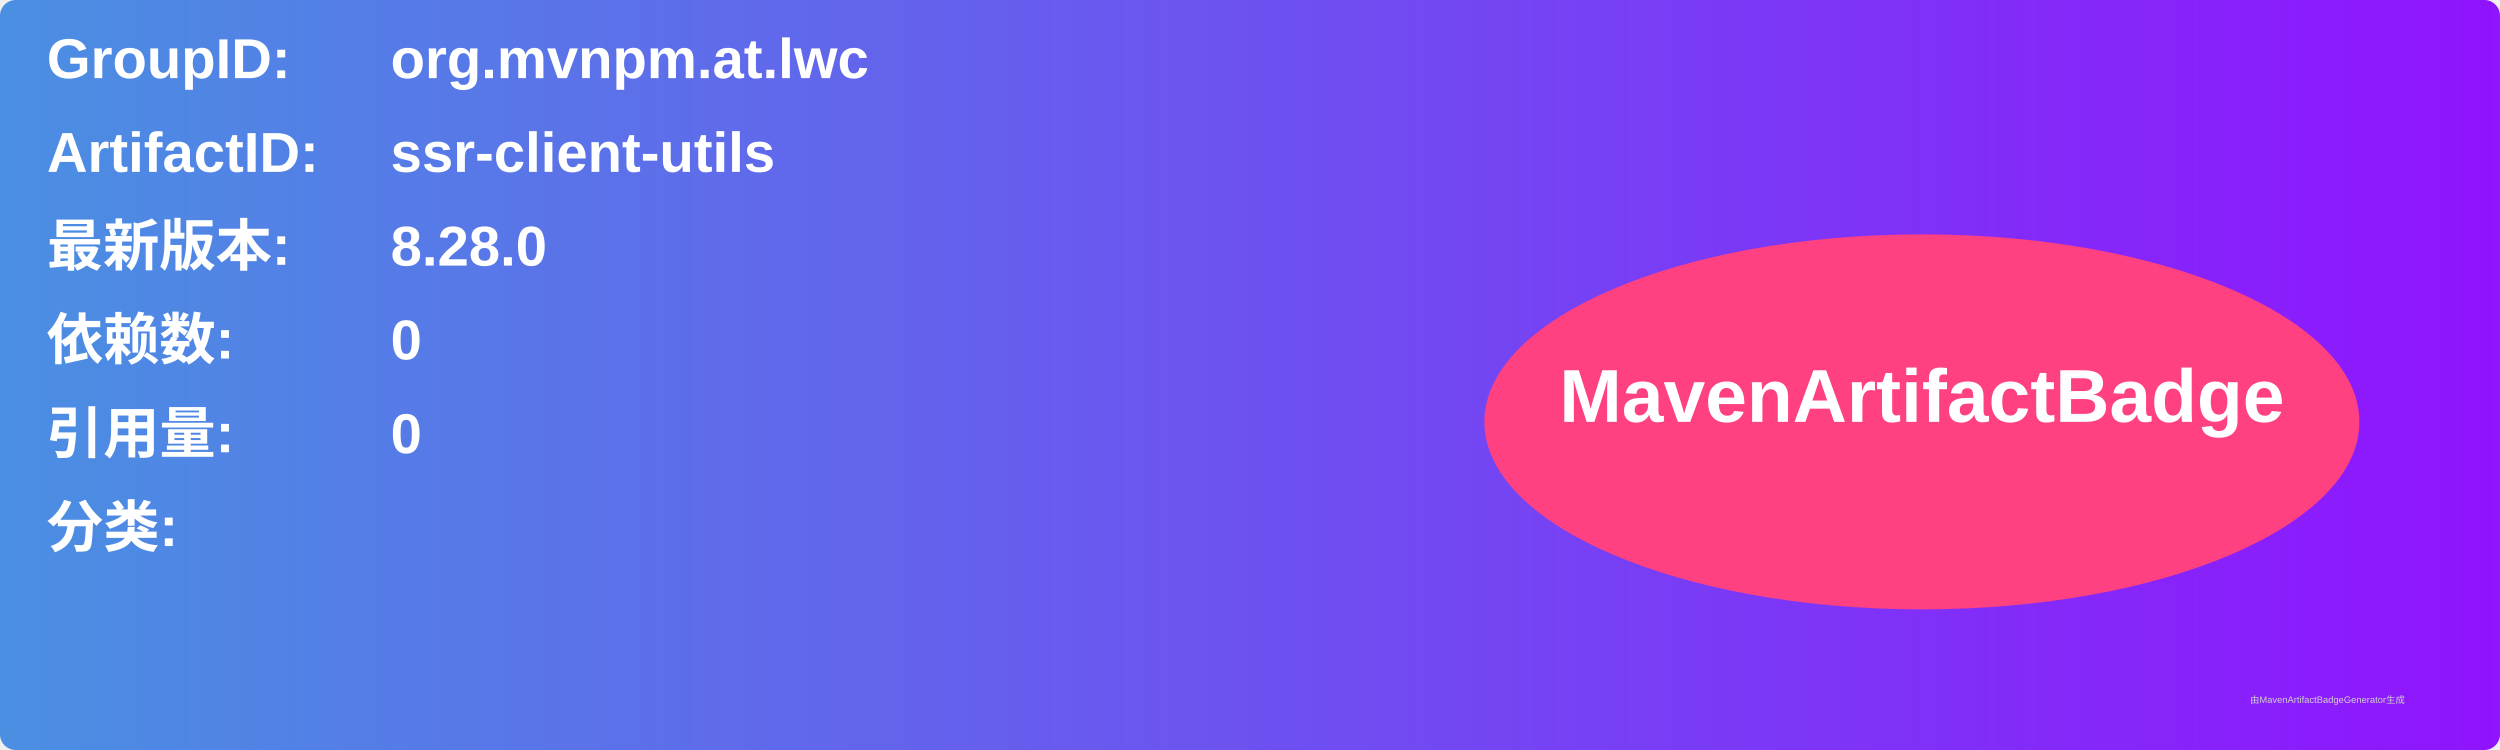
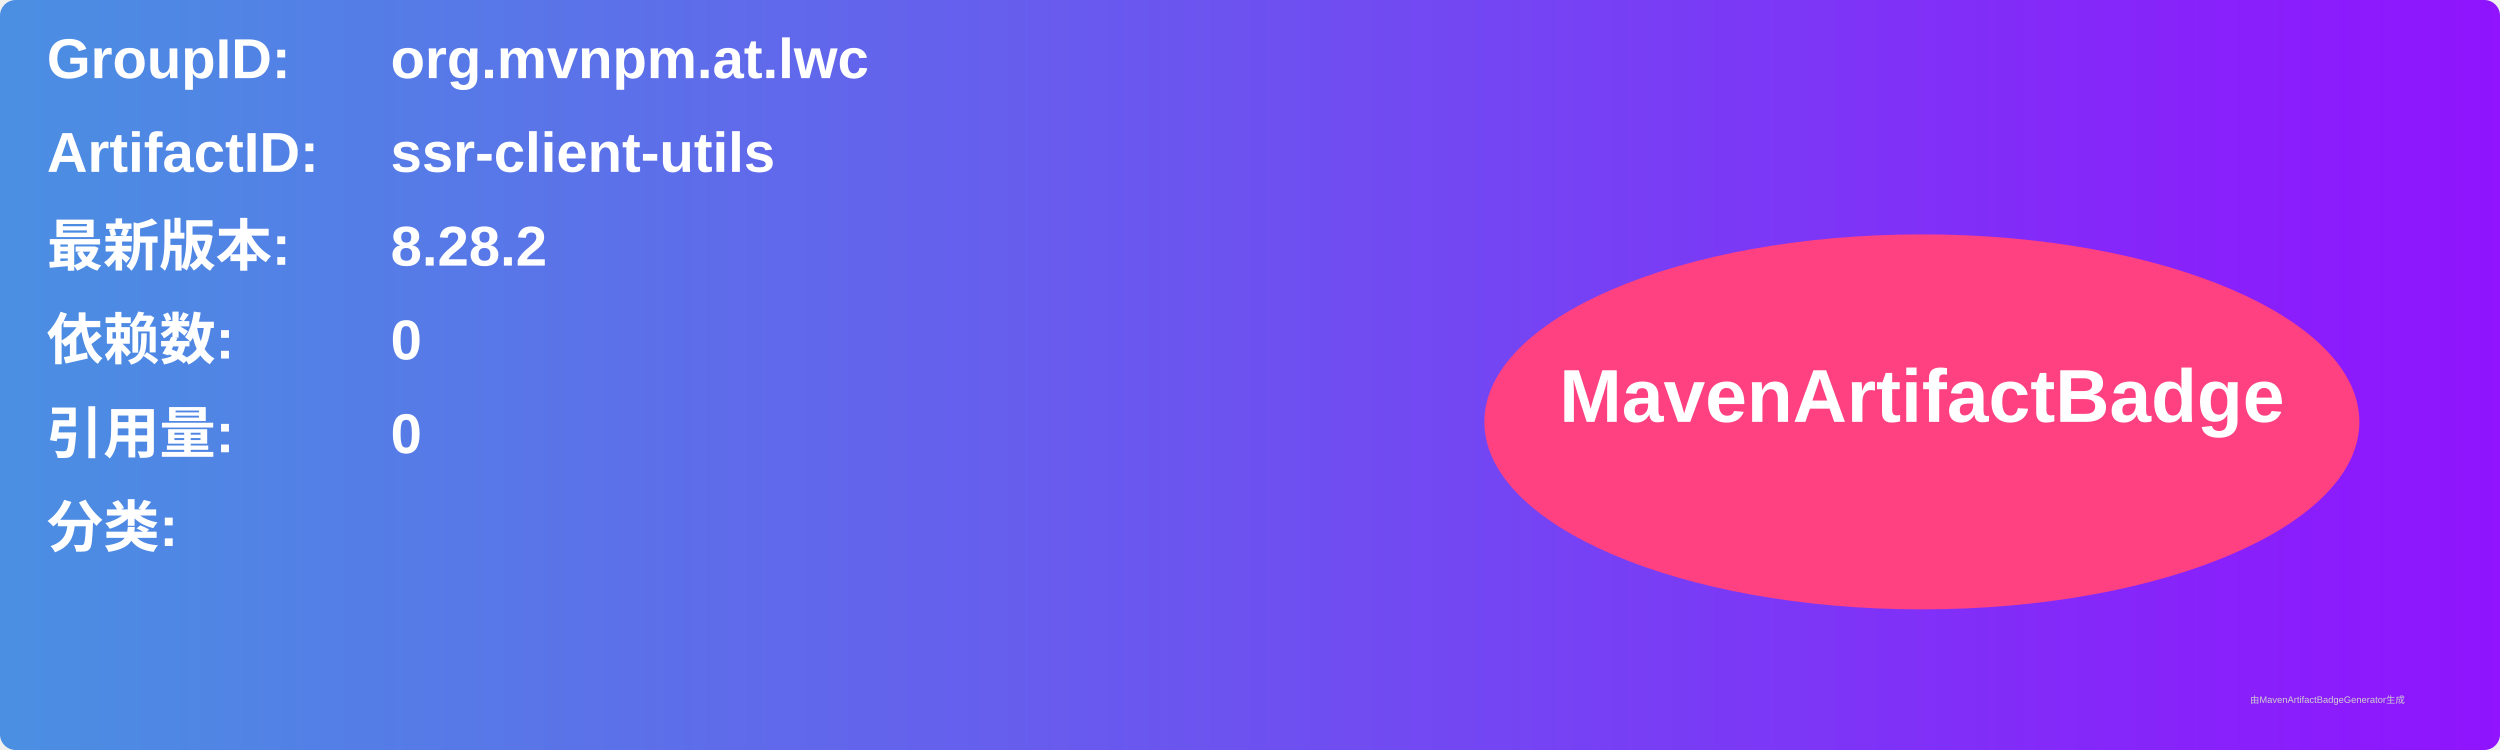
<svg xmlns="http://www.w3.org/2000/svg" width="800" height="240" viewBox="0 0 800 240">
  <linearGradient id="grad" x1="0%" y1="0%" x2="100%" y2="0%">
    <stop offset="0%" stop-color="#4a90e2" />
    <stop offset="100%" stop-color="#9013fe" />
  </linearGradient>
  <rect width="100%" height="100%" rx="5" ry="5" fill="url(#grad)" />
  <g transform="translate(15, 15)">
    <text x="0" y="10" font-family="Arial" font-size="18" fill="white" font-weight="bold" width="260">GroupID:</text>
    <text x="110" y="10" font-family="Arial" font-size="18" fill="white" font-weight="bold" width="460">org.mvnpm.at.lwc</text>
    <text x="0" y="40" font-family="Arial" font-size="18" fill="white" font-weight="bold" width="260">ArtifactID:</text>
    <text x="110" y="40" font-family="Arial" font-size="18" fill="white" font-weight="bold" width="460">ssr-client-utils</text>
    <text x="0" y="70" font-family="Arial" font-size="18" fill="white" font-weight="bold">最新版本:</text>
    <text x="110" y="70" font-family="Arial" font-size="18" fill="white" font-weight="bold">
-       <tspan font-weight="bold">8.28.0</tspan>
+       <tspan font-weight="bold">8.28.2</tspan>
    </text>
    <text x="0" y="100" font-family="Arial" font-size="18" fill="white" font-weight="bold">依赖数: </text>
    <text x="110" y="100" font-family="Arial" font-size="18" fill="white">
      <tspan font-weight="bold">0</tspan>
    </text>
    <text x="0" y="130" font-family="Arial" font-size="18" fill="white" font-weight="bold">引用量: </text>
    <text x="110" y="130" font-family="Arial" font-size="18" fill="white">
      <tspan font-weight="bold">0</tspan>
    </text>
    <text x="0" y="160" font-family="Arial" font-size="18" fill="white" font-weight="bold">分类:</text>
    <text x="10" y="190" font-family="Arial" font-size="10" fill="white">
      <tspan font-weight="bold" />
    </text>
    <ellipse cx="600" cy="120" rx="140" ry="60" fill="#ff4081" />
    <text x="600" y="120" text-anchor="middle" font-family="Arial" font-size="24" fill="white" font-weight="bold">MavenArtifactBadge</text>
  </g>
  <text x="720" y="225" font-family="Arial" font-size="3" fill="#d0d0d0">由MavenArtifactBadgeGenerator生成</text>
</svg>
